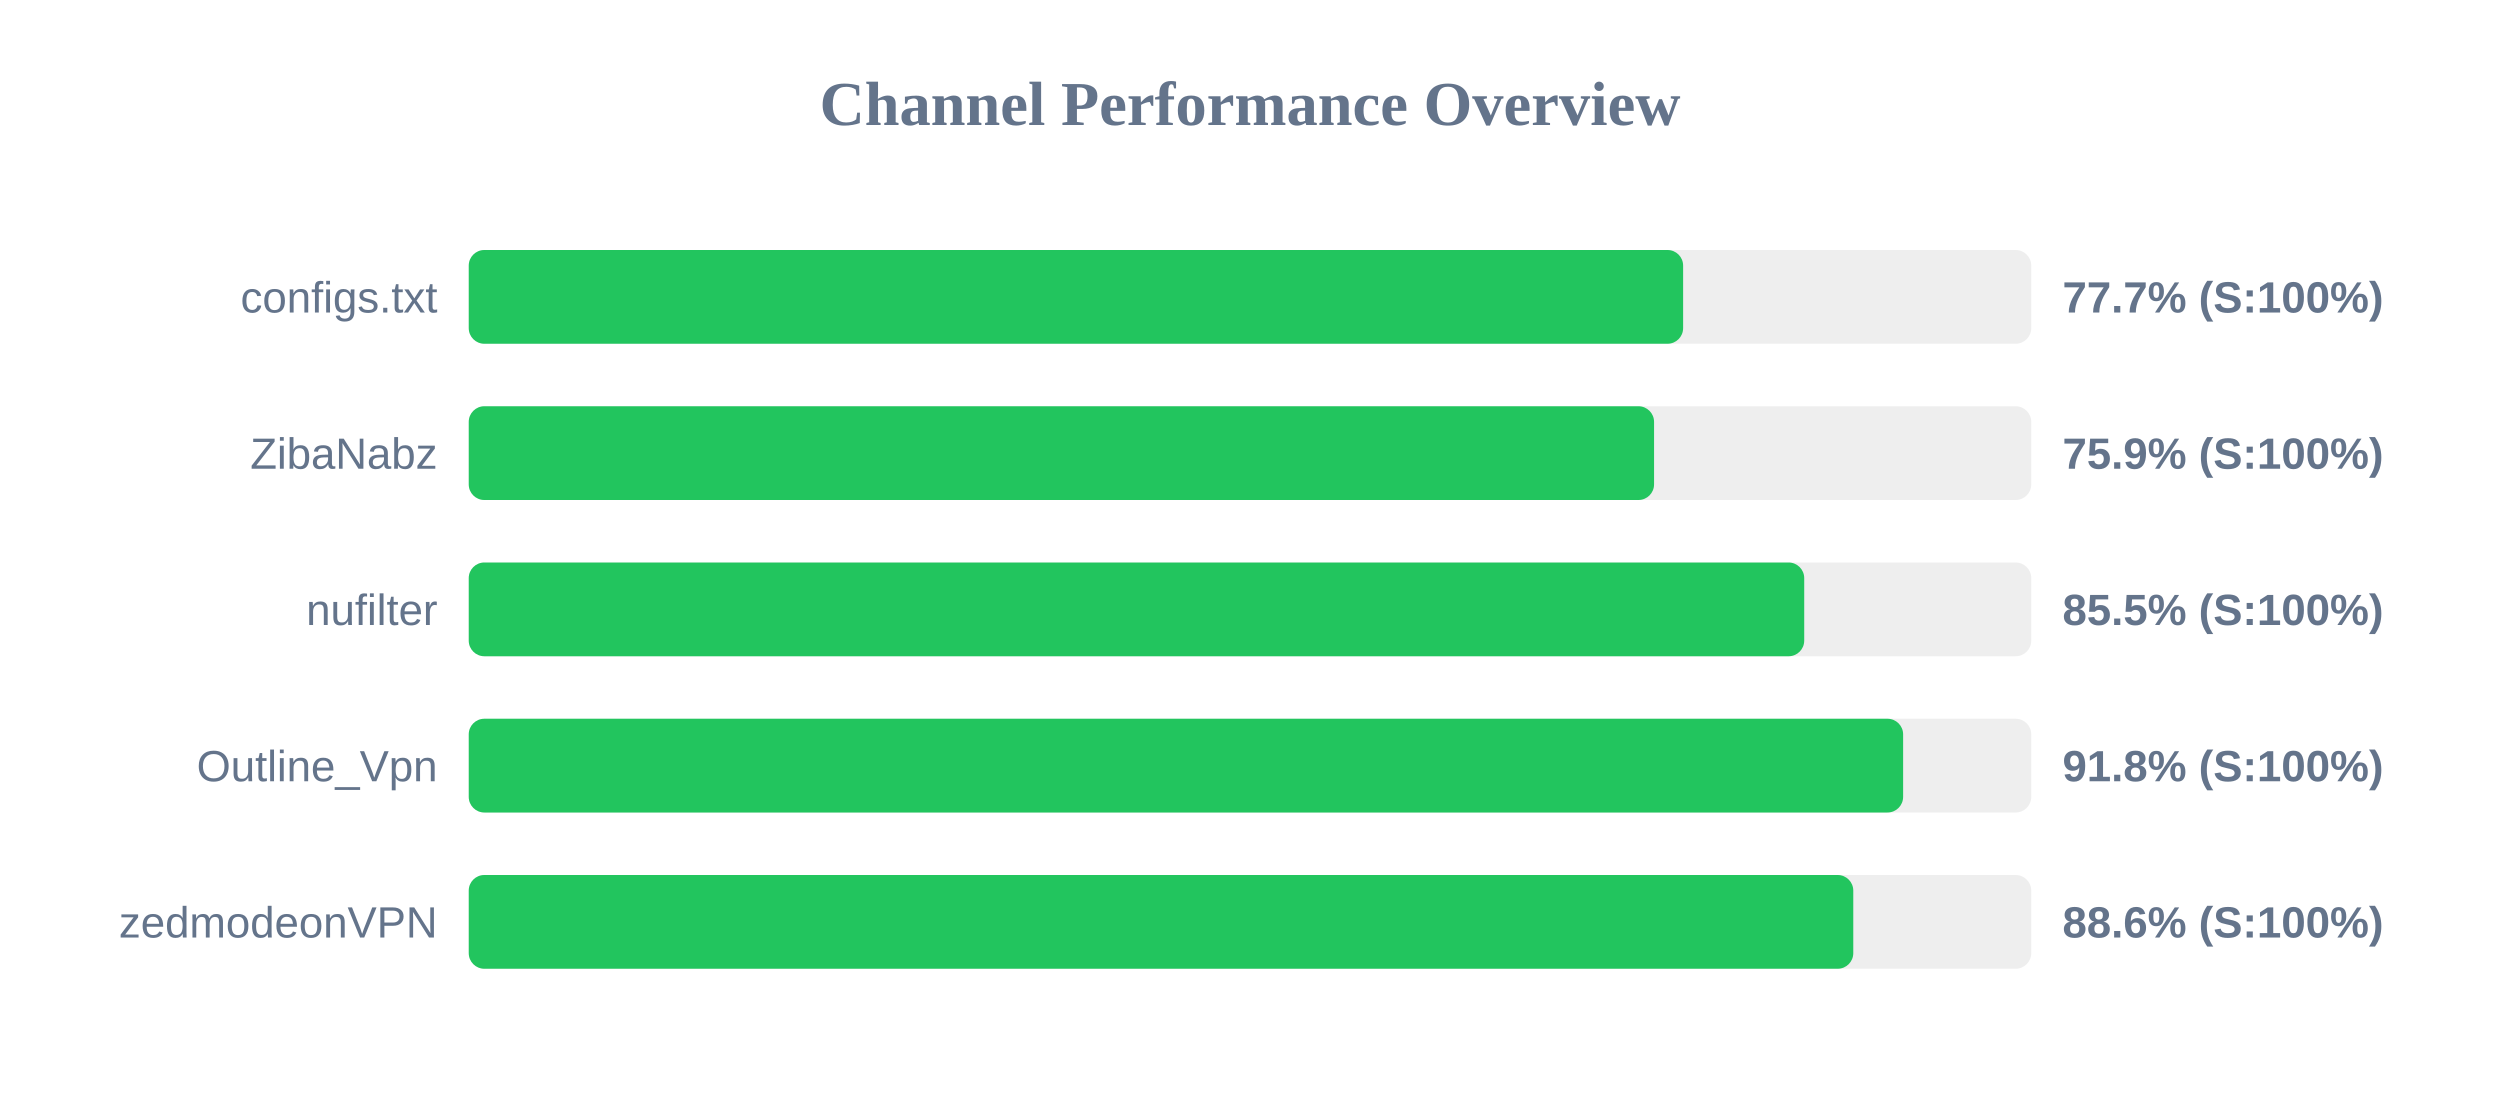
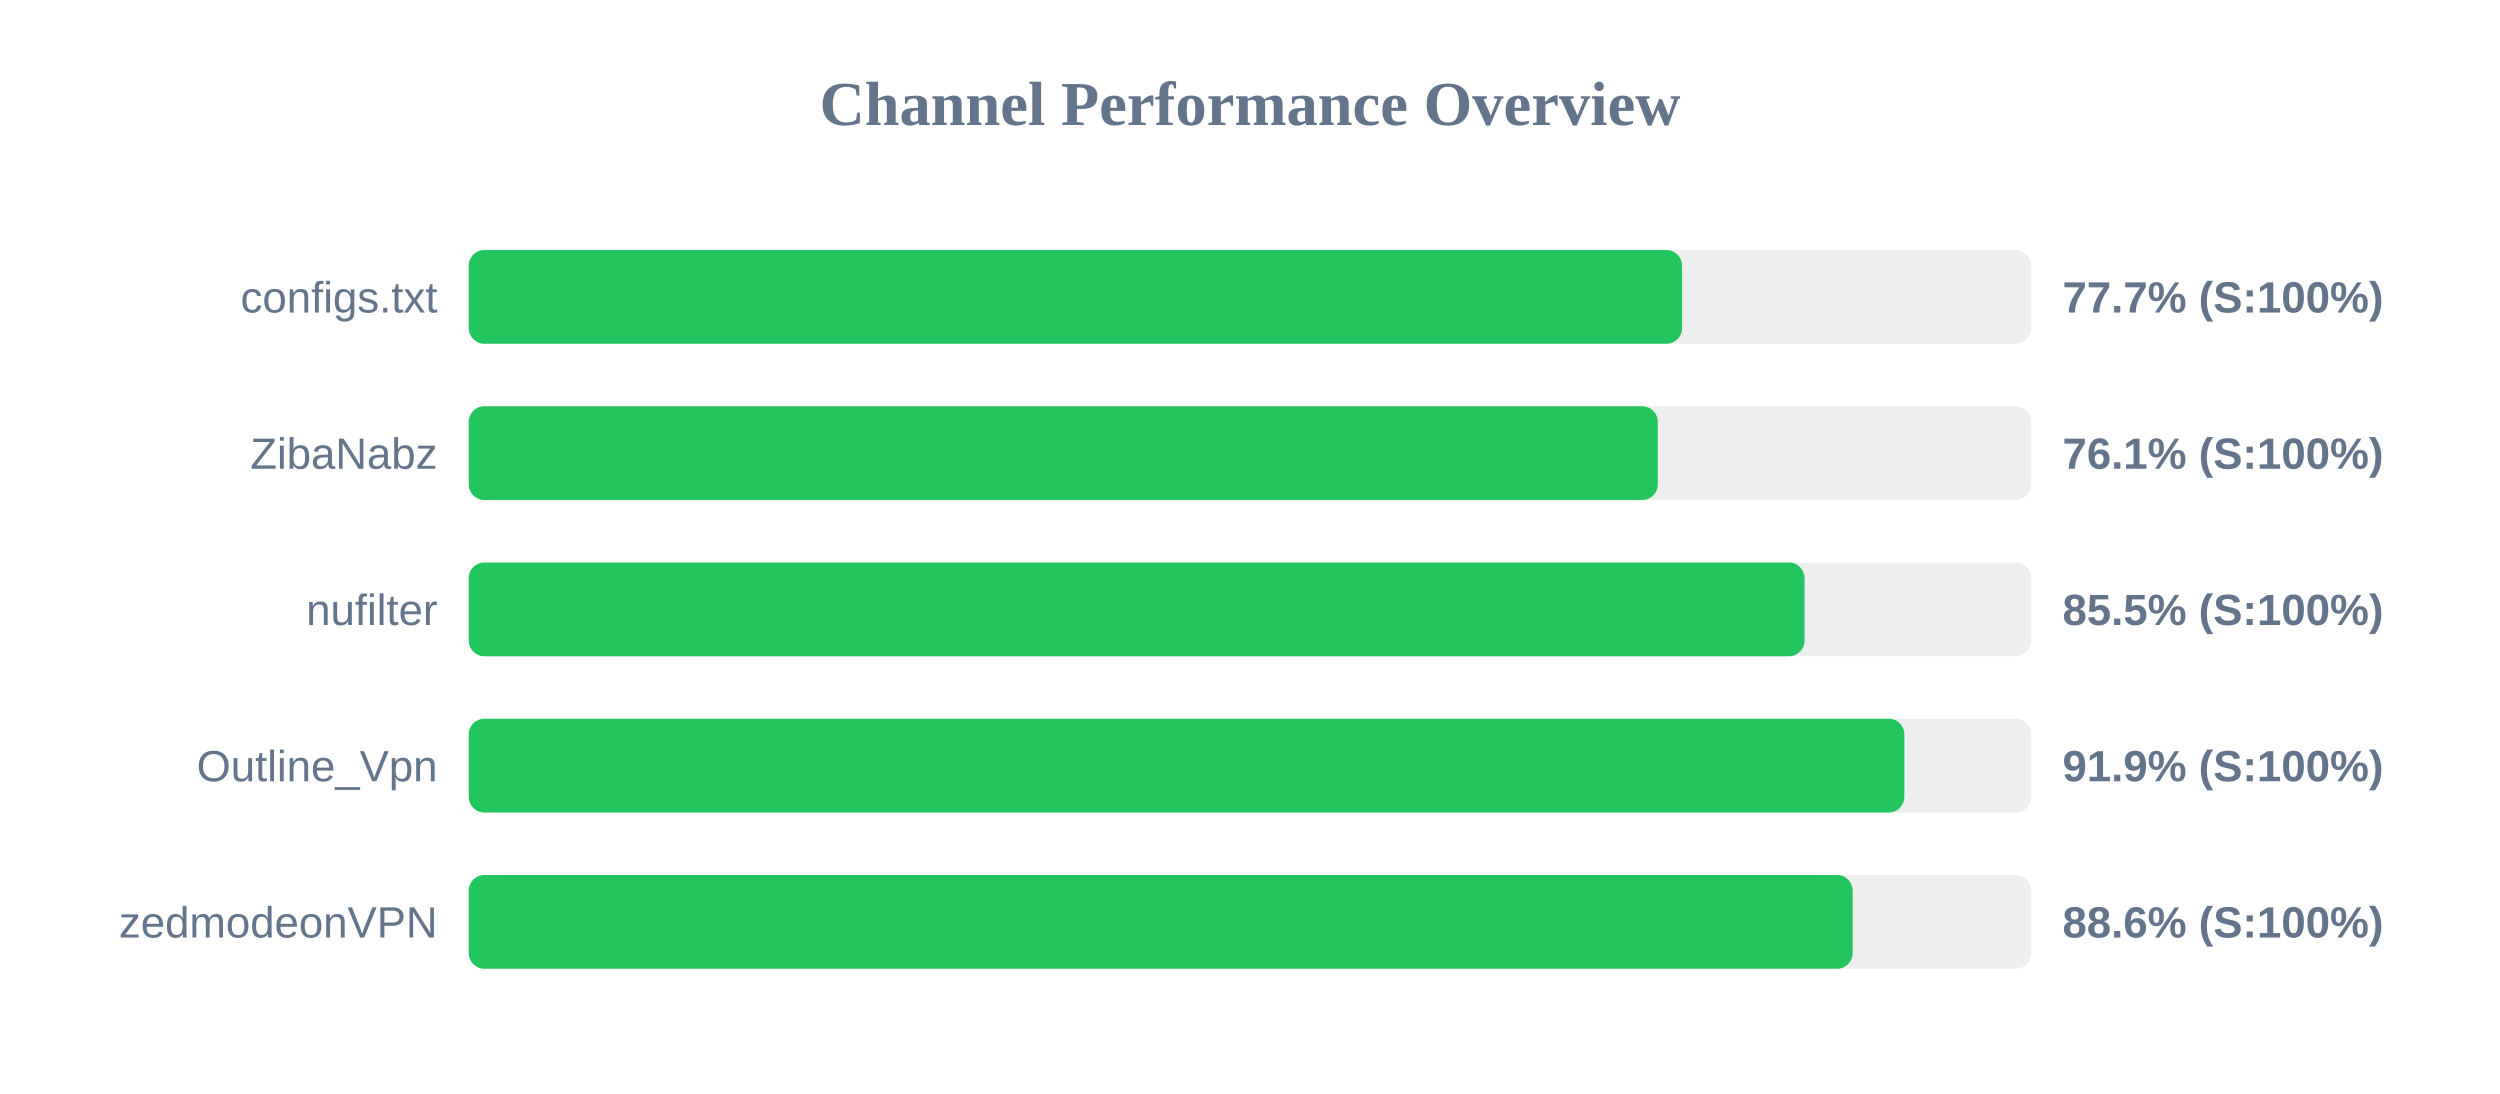
<svg xmlns="http://www.w3.org/2000/svg" width="800" height="350" version="1.1">
  <style>
        .row { font: 14px Arial; fill: #64748b; }
        .score { font: bold 14px Arial; fill: #64748b; }
    </style>
  <text x="400" y="40" text-anchor="middle" font-size="20px" font-weight="bold" fill="#64748b">Channel Performance Overview</text>
  <rect x="150" y="80" width="500" height="30" fill="#eee" rx="5" />
-   <rect x="150" y="80" width="388.6" height="30" fill="#22c55e" rx="5" />
+   <rect x="150" y="80" width="388.25" height="30" fill="#22c55e" rx="5" />
  <text x="140" y="100" text-anchor="end" class="row">configs.txt</text>
  <text x="660" y="100" text-anchor="start" class="score">77.7% (S:100%)</text>
  <rect x="150" y="130" width="500" height="30" fill="#eee" rx="5" />
-   <rect x="150" y="130" width="379.3" height="30" fill="#22c55e" rx="5" />
+   <rect x="150" y="130" width="380.5" height="30" fill="#22c55e" rx="5" />
  <text x="140" y="150" text-anchor="end" class="row">ZibaNabz</text>
-   <text x="660" y="150" text-anchor="start" class="score">75.9% (S:100%)</text>
+   <text x="660" y="150" text-anchor="start" class="score">76.1% (S:100%)</text>
  <rect x="150" y="180" width="500" height="30" fill="#eee" rx="5" />
-   <rect x="150" y="180" width="427.35" height="30" fill="#22c55e" rx="5" />
+   <rect x="150" y="180" width="427.45" height="30" fill="#22c55e" rx="5" />
  <text x="140" y="200" text-anchor="end" class="row">nufilter</text>
  <text x="660" y="200" text-anchor="start" class="score">85.5% (S:100%)</text>
  <rect x="150" y="230" width="500" height="30" fill="#eee" rx="5" />
-   <rect x="150" y="230" width="459.0" height="30" fill="#22c55e" rx="5" />
+   <rect x="150" y="230" width="459.4" height="30" fill="#22c55e" rx="5" />
  <text x="140" y="250" text-anchor="end" class="row">Outline_Vpn</text>
-   <text x="660" y="250" text-anchor="start" class="score">91.8% (S:100%)</text>
+   <text x="660" y="250" text-anchor="start" class="score">91.9% (S:100%)</text>
  <rect x="150" y="280" width="500" height="30" fill="#eee" rx="5" />
-   <rect x="150" y="280" width="443.05" height="30" fill="#22c55e" rx="5" />
+   <rect x="150" y="280" width="442.85" height="30" fill="#22c55e" rx="5" />
  <text x="140" y="300" text-anchor="end" class="row">zedmodeonVPN</text>
  <text x="660" y="300" text-anchor="start" class="score">88.6% (S:100%)</text>
</svg>
